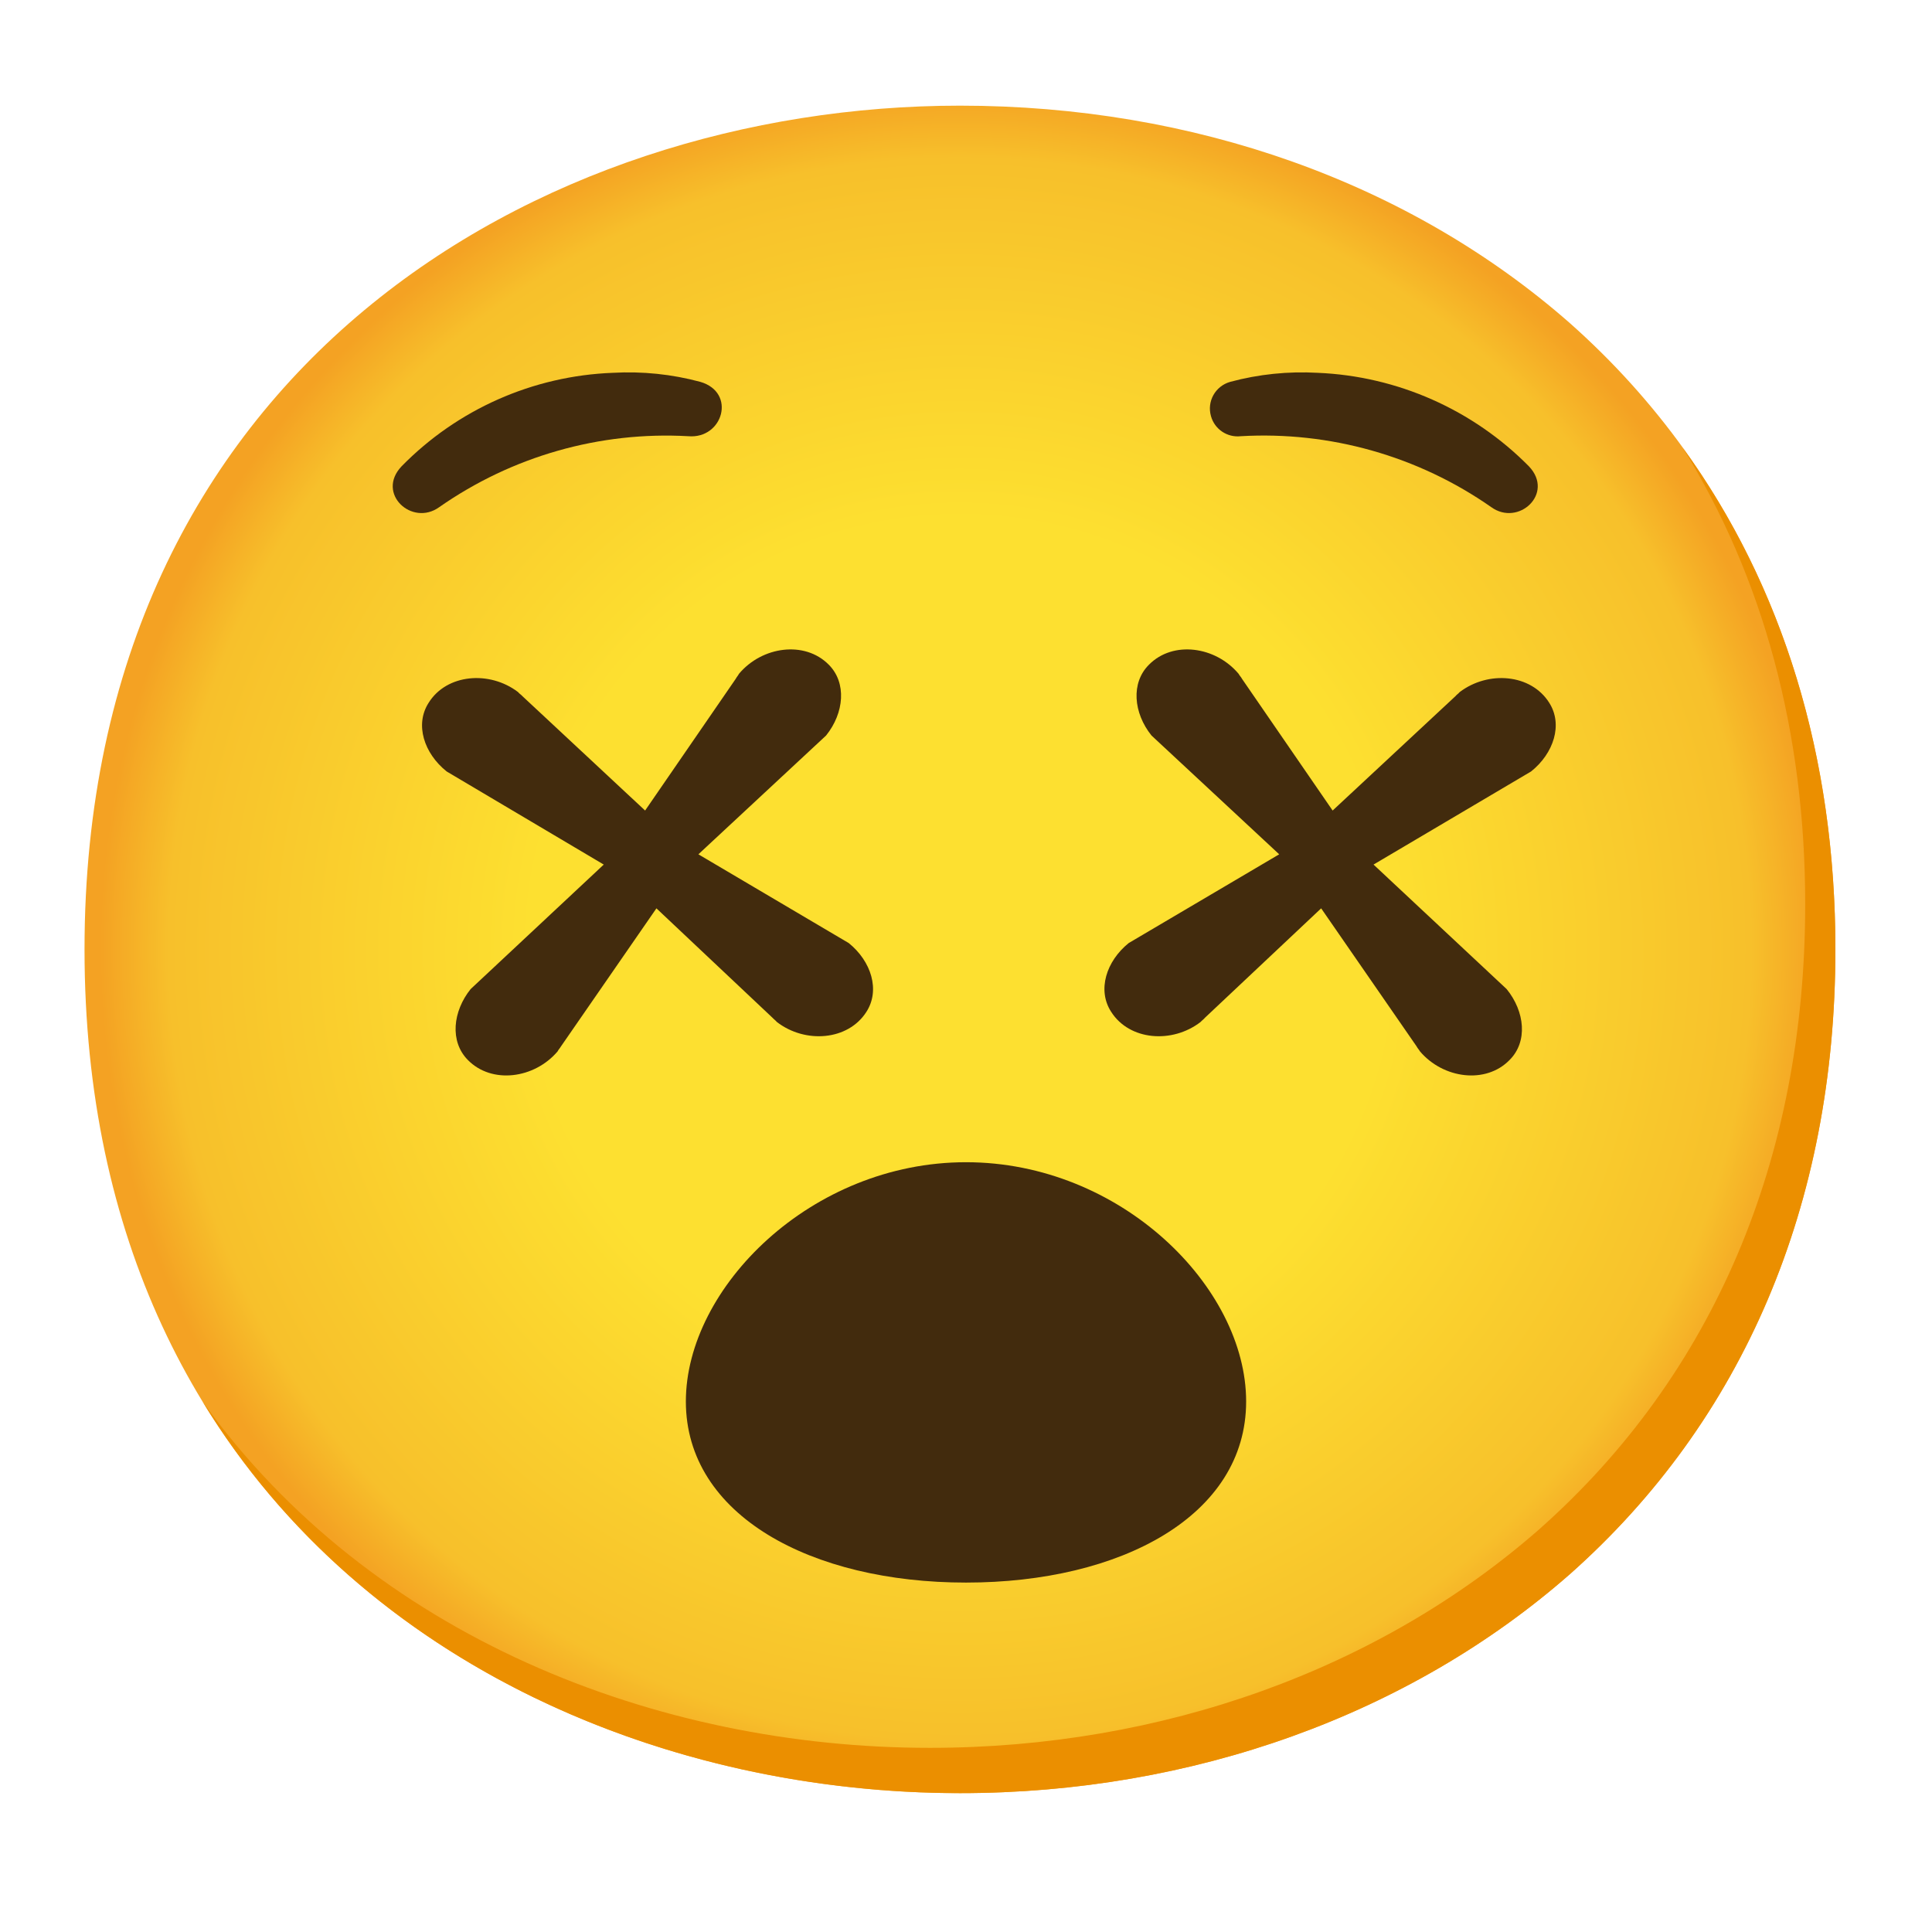
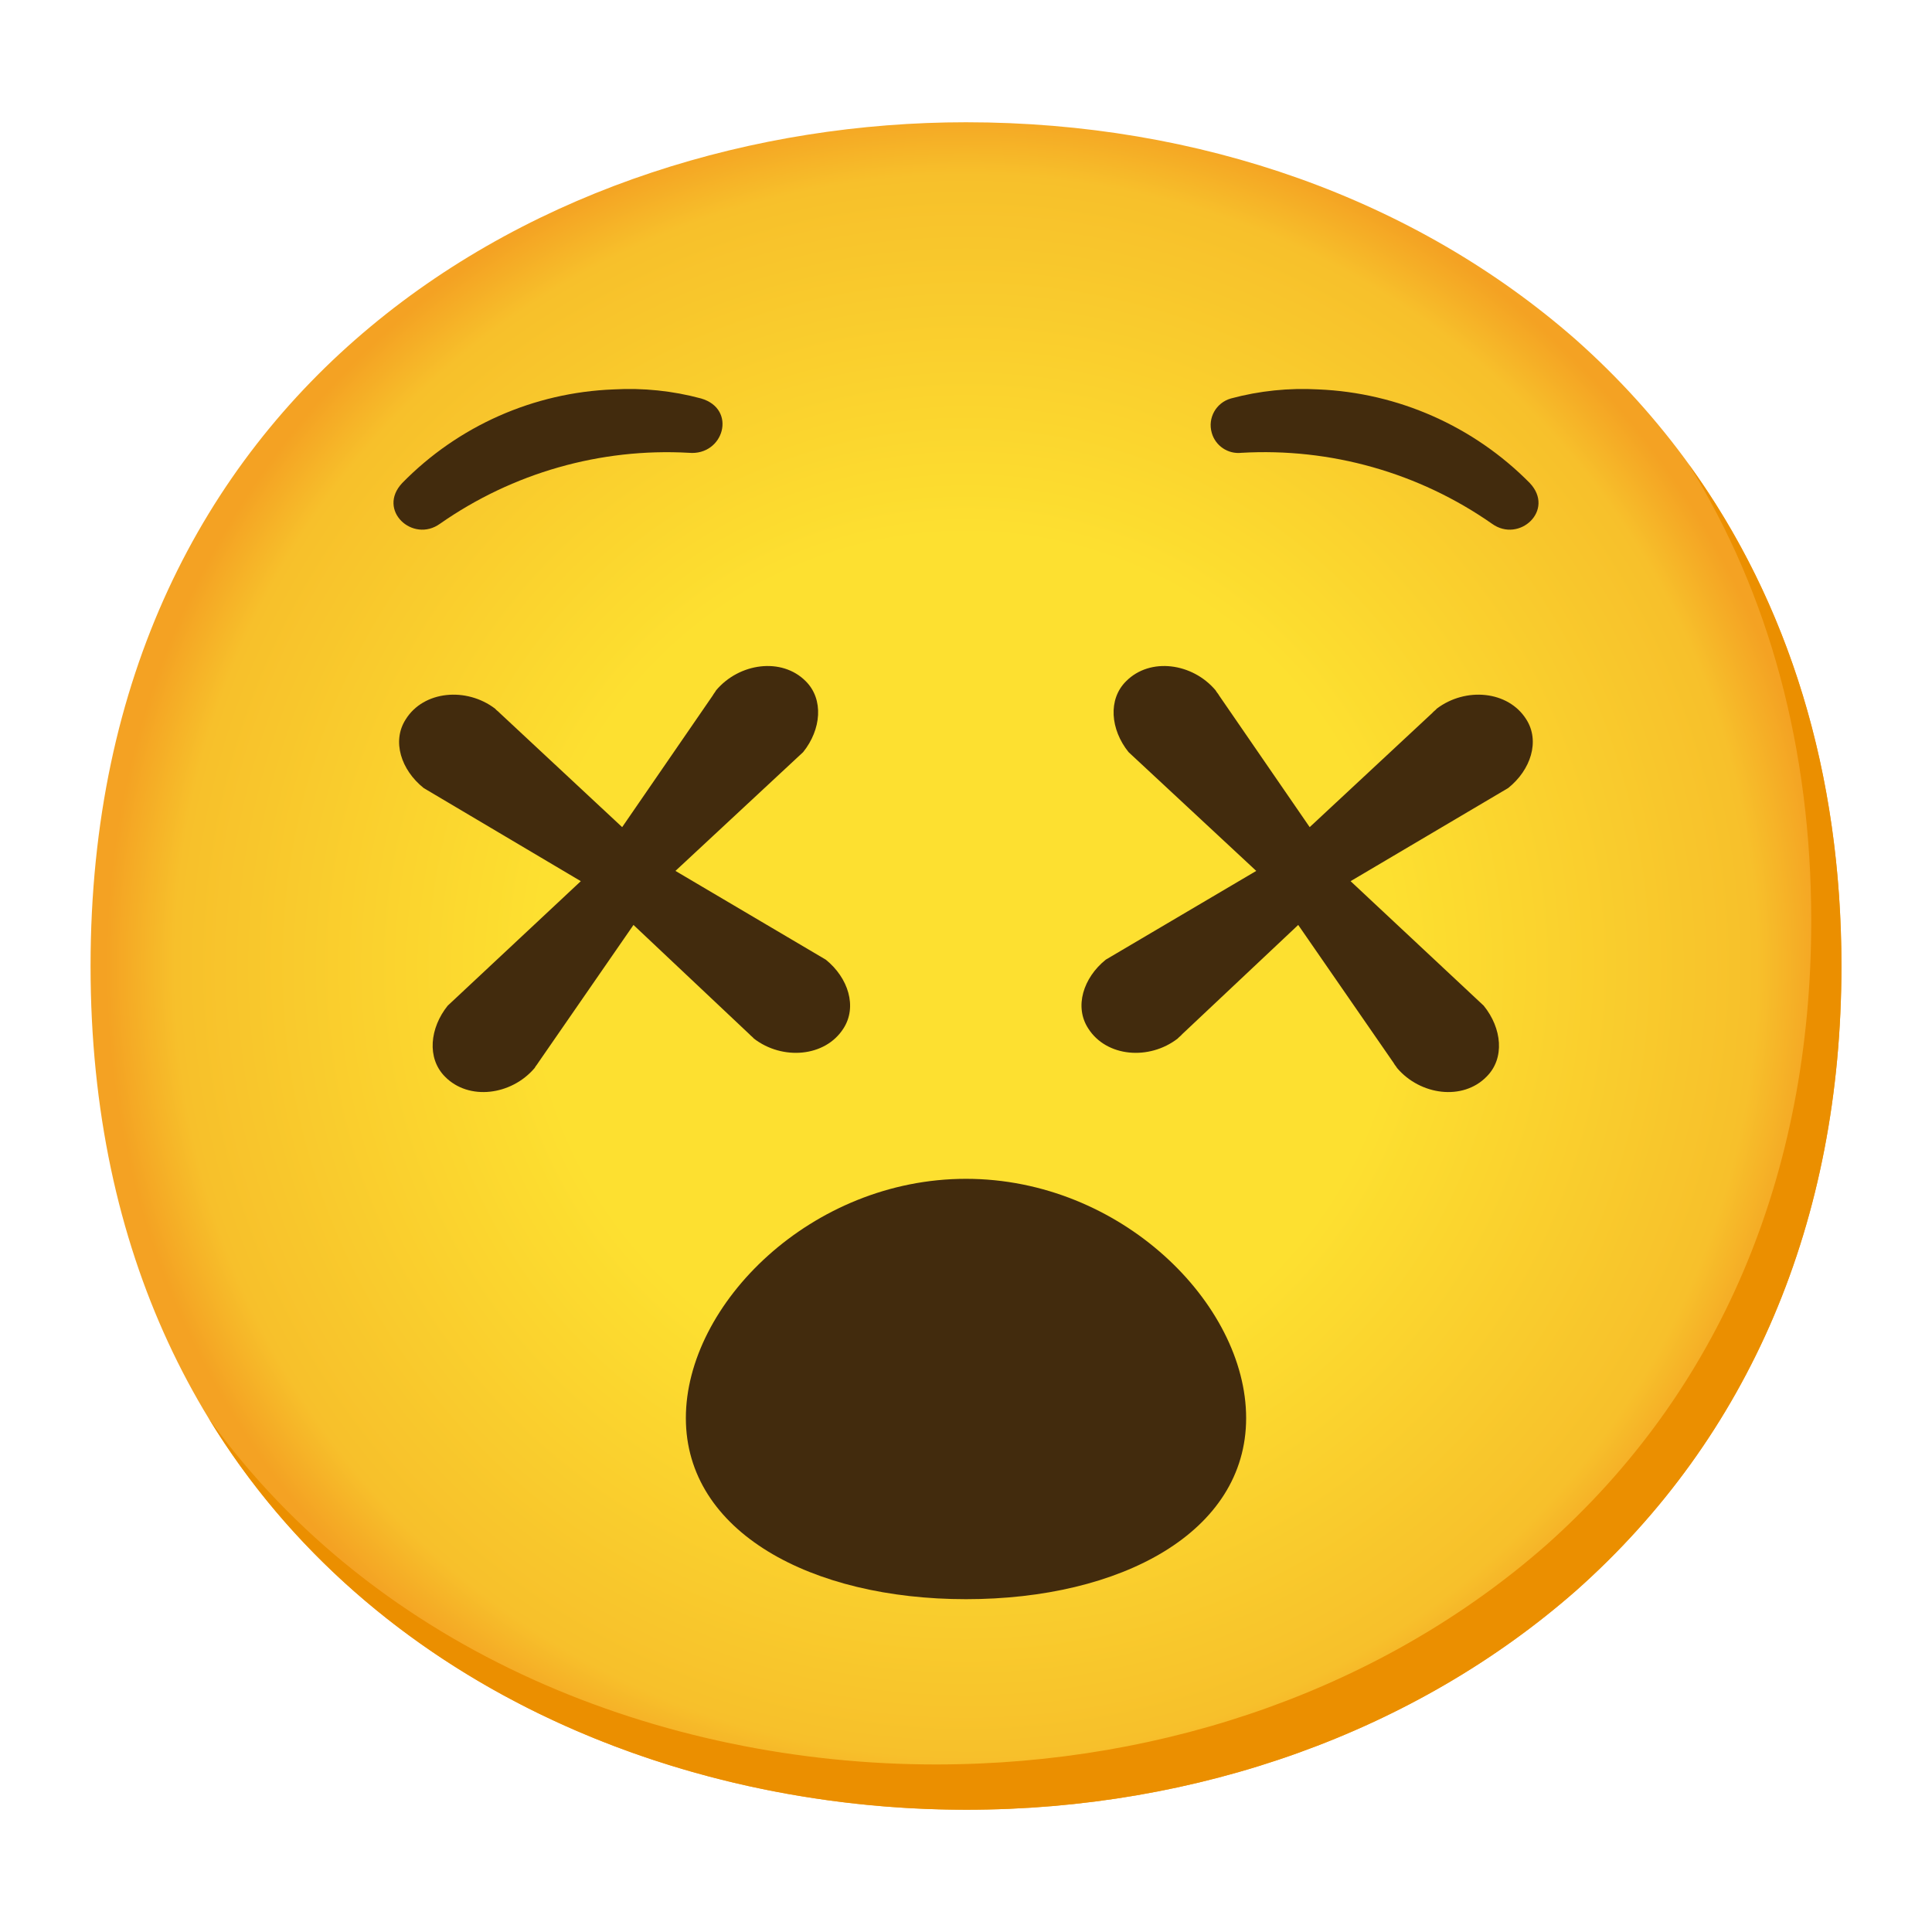
- <svg xmlns="http://www.w3.org/2000/svg" enable-background="new 0 0 128 128" viewBox="0 0 128 128">
-   <radialGradient id="a" cx="63.6" cy="62.9" gradientUnits="userSpaceOnUse" r="56.96">
+ <svg xmlns="http://www.w3.org/2000/svg" viewBox="0 0 128 128">
+   <radialGradient id="a" cx="64" cy="-1822" gradientTransform="matrix(1 0 0 -1 0 -1758)" gradientUnits="userSpaceOnUse" r="56.96">
    <stop offset=".5" stop-color="#fde030" />
    <stop offset=".92" stop-color="#f7c02b" />
    <stop offset="1" stop-color="#f4a223" />
  </radialGradient>
-   <path d="m63.6 118.8c-27.9 0-58-17.5-58-55.9s30.1-55.9 58-55.9c15.5 0 29.8 5.1 40.4 14.4 11.5 10.2 17.6 24.6 17.6 41.5s-6.1 31.2-17.6 41.4c-10.6 9.3-25 14.5-40.4 14.5z" fill="url(#a)" />
-   <path d="m111.49 29.67c5.33 8.6 8.11 18.84 8.11 30.23 0 16.9-6.1 31.2-17.6 41.4-10.6 9.3-25 14.5-40.4 14.5-18.06 0-37-7.35-48.18-22.94 10.76 17.66 31 25.94 50.18 25.94 15.4 0 29.8-5.2 40.4-14.5 11.5-10.2 17.6-24.5 17.6-41.4 0-12.74-3.47-24.06-10.11-33.23z" fill="#eb8f00" />
+   <path d="m64 119.9c-27.9 0-58-17.5-58-55.9s30.1-55.9 58-55.9c15.5 0 29.8 5.1 40.4 14.4 11.5 10.2 17.6 24.6 17.6 41.5s-6.1 31.2-17.6 41.4c-10.6 9.3-25 14.5-40.4 14.5z" fill="url(#a)" />
+   <path d="m111.89 30.77c5.33 8.6 8.11 18.84 8.11 30.23 0 16.9-6.1 31.2-17.6 41.4-10.6 9.3-25 14.5-40.4 14.5-18.06 0-37-7.35-48.18-22.94 10.76 17.66 31 25.94 50.18 25.94 15.4 0 29.8-5.2 40.4-14.5 11.5-10.2 17.6-24.5 17.6-41.4 0-12.74-3.47-24.06-10.11-33.23z" fill="#eb8f00" />
  <g fill="#422b0d">
-     <path d="m82.56 92.85c0 7.58-8.31 12-18.56 12s-18.56-4.45-18.56-12 8.31-15.85 18.56-15.85 18.56 8.27 18.56 15.85z" />
-     <path d="m46.27 56.6 8.46-7.87c1.2-1.49 1.38-3.5.17-4.7-1.59-1.6-4.41-1.21-5.94.61-.08.15-.14.19-.22.34l-6 8.72-8.12-7.57c-.12-.13-.19-.15-.3-.28-1.89-1.44-4.73-1.2-5.92.71-.93 1.44-.31 3.35 1.19 4.55l10.41 6.17-8.82 8.25c-1.18 1.47-1.4 3.47-.18 4.7 1.58 1.61 4.4 1.24 5.94-.57.08-.15.14-.19.23-.34l6.32-9.14 7.68 7.24c.12.13.19.16.3.29 1.88 1.45 4.72 1.23 5.93-.67.93-1.44.32-3.36-1.17-4.56z" />
-     <path d="m84.75 56.6-8.46-7.87c-1.2-1.49-1.38-3.5-.16-4.7 1.59-1.6 4.4-1.21 5.93.61.08.15.15.19.23.34l6 8.72 8.13-7.57c.11-.13.18-.15.29-.28 1.9-1.44 4.73-1.2 5.93.71.92 1.44.3 3.35-1.2 4.55l-10.44 6.17 8.82 8.25c1.21 1.49 1.41 3.49.19 4.7-1.57 1.61-4.39 1.24-5.93-.57-.09-.15-.15-.19-.23-.34l-6.32-9.14-7.69 7.24c-.11.13-.18.16-.3.29-1.88 1.45-4.71 1.23-5.92-.67-.94-1.44-.33-3.36 1.16-4.56z" />
-     <path d="m45.6 28.9c2.3.2 3.2-2.9.8-3.6-1.89-.51-3.85-.71-5.8-.6-5.29.2-10.3 2.42-14 6.2-1.7 1.8.7 4 2.5 2.7 4.82-3.37 10.63-5.03 16.5-4.7z" />
-     <path d="m82.2 28.9c5.9-.34 11.75 1.31 16.6 4.7 1.8 1.3 4.2-.9 2.5-2.7-3.71-3.76-8.72-5.98-14-6.2-1.95-.11-3.91.09-5.8.6-.98.28-1.55 1.29-1.27 2.27.24.87 1.08 1.43 1.97 1.33" />
+     <path d="m82.56 93.95c0 7.58-8.31 12-18.56 12s-18.56-4.45-18.56-12 8.31-15.85 18.56-15.85 18.56 8.27 18.56 15.85z" />
+     <path d="m44.75 57.7 8.46-7.87c1.2-1.49 1.38-3.5.17-4.7-1.59-1.6-4.41-1.21-5.94.61-.08.15-.14.19-.22.34l-6 8.72-8.12-7.57c-.12-.13-.19-.15-.3-.28-1.89-1.44-4.73-1.2-5.92.71-.93 1.44-.31 3.35 1.19 4.55l10.41 6.17-8.82 8.25c-1.18 1.47-1.4 3.47-.18 4.7 1.58 1.61 4.4 1.24 5.94-.57.08-.15.14-.19.23-.34l6.32-9.14 7.68 7.24c.12.13.19.16.3.29 1.88 1.45 4.72 1.23 5.93-.67.93-1.44.32-3.36-1.17-4.56z" />
+     <path d="m83.23 57.7-8.46-7.87c-1.2-1.49-1.38-3.5-.16-4.7 1.59-1.6 4.4-1.21 5.93.61.08.15.15.19.23.34l6 8.72 8.13-7.57c.11-.13.18-.15.29-.28 1.9-1.44 4.73-1.2 5.93.71.92 1.44.3 3.35-1.2 4.55l-10.44 6.17 8.82 8.25c1.21 1.49 1.41 3.49.19 4.7-1.57 1.61-4.39 1.24-5.93-.57-.09-.15-.15-.19-.23-.34l-6.32-9.14-7.69 7.24c-.11.13-.18.16-.3.29-1.88 1.45-4.71 1.23-5.92-.67-.94-1.44-.33-3.36 1.16-4.56z" />
+     <path d="m45.65 30c2.3.2 3.2-2.9.8-3.6-1.89-.51-3.85-.71-5.8-.6-5.29.2-10.3 2.42-14 6.2-1.7 1.8.7 4 2.5 2.7 4.82-3.37 10.63-5.03 16.5-4.7z" />
+     <path d="m82.25 30c5.9-.34 11.75 1.31 16.6 4.7 1.8 1.3 4.2-.9 2.5-2.7-3.71-3.76-8.72-5.98-14-6.2-1.95-.11-3.91.09-5.8.6-.98.28-1.55 1.29-1.27 2.27.24.87 1.08 1.43 1.97 1.33" />
  </g>
</svg>
